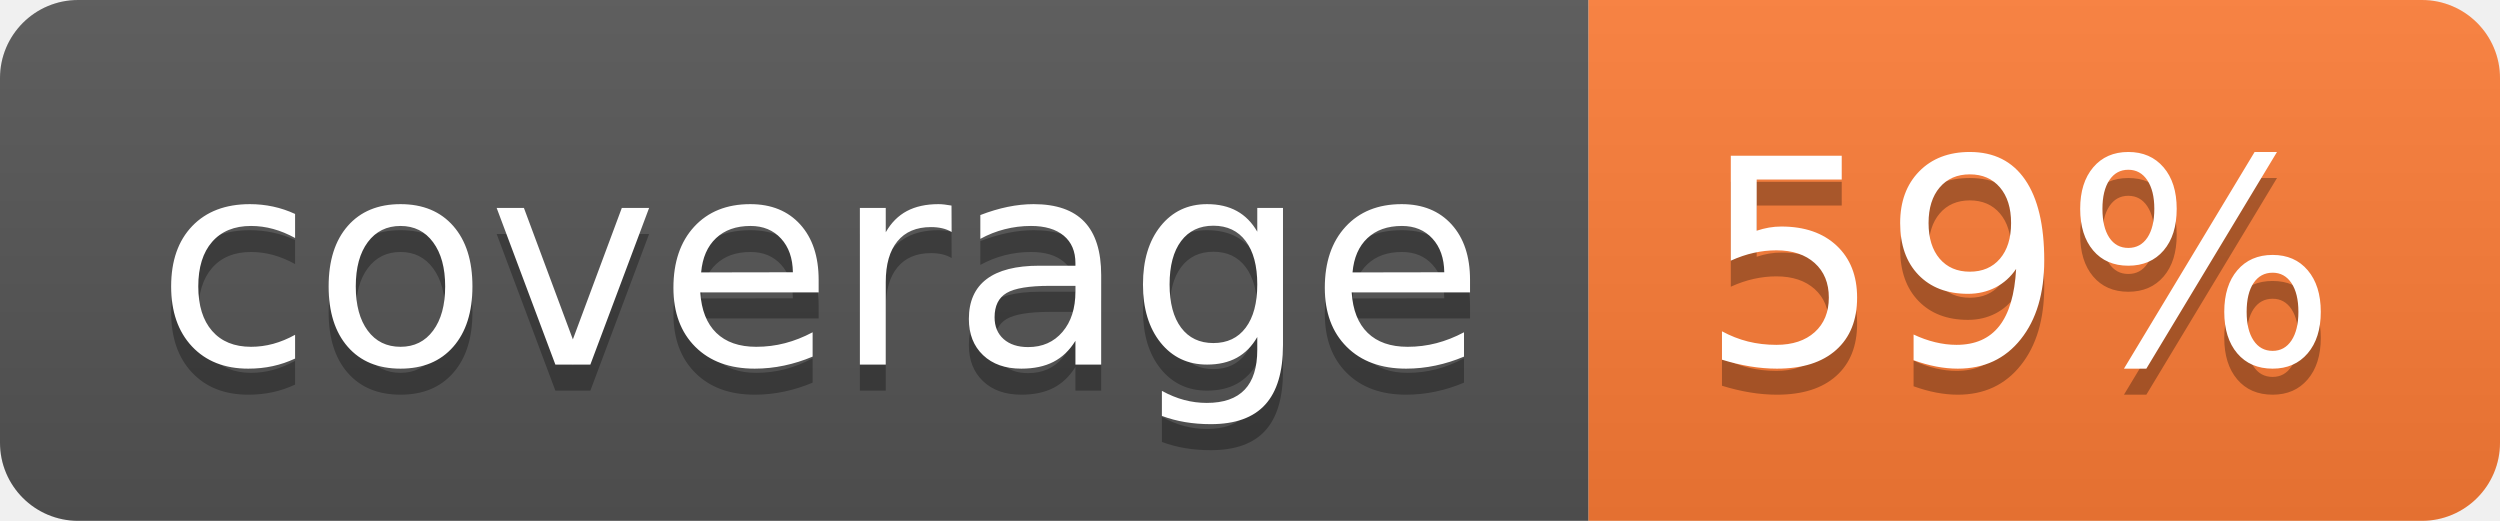
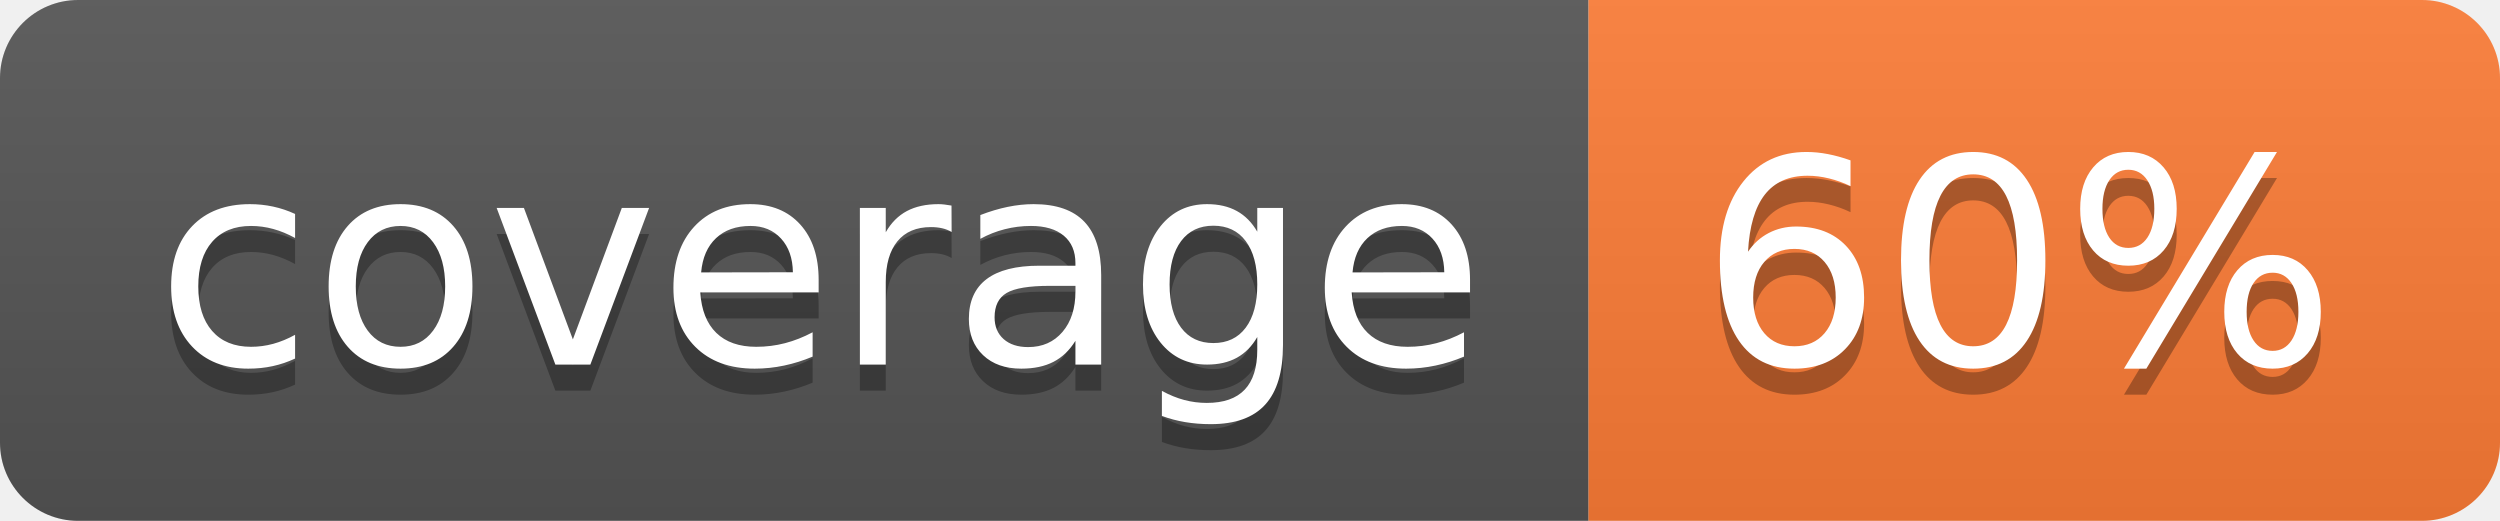
- <svg xmlns="http://www.w3.org/2000/svg" width="96" height="20" role="img" aria-label="coverage: 59%">
+ <svg xmlns="http://www.w3.org/2000/svg" width="96" height="20" role="img" aria-label="coverage: 60%">
  <linearGradient id="s" x2="0" y2="100%">
    <stop offset="0" stop-color="#bbb" stop-opacity=".1" />
    <stop offset="1" stop-opacity=".1" />
  </linearGradient>
  <clipPath id="r">
    <rect width="96" height="20" rx="3" fill="#fff" />
  </clipPath>
  <g clip-path="url(#r)">
    <rect width="61" height="20" fill="#555" />
    <rect x="61" width="35" height="20" fill="#fe7d37" />
    <rect width="96" height="20" fill="url(#s)" />
  </g>
  <g fill="#fff" text-anchor="middle" font-family="Verdana,Geneva,DejaVu Sans,sans-serif" text-rendering="geometricPrecision" font-size="110">
    <text aria-hidden="true" x="315" y="150" fill="#010101" fill-opacity=".3" transform="scale(.1)" textLength="510">coverage</text>
    <text x="315" y="140" transform="scale(.1)" fill="#fff" textLength="510">coverage</text>
-     <text aria-hidden="true" x="775" y="150" fill="#010101" fill-opacity=".3" transform="scale(.1)" textLength="250">59%</text>
-     <text x="775" y="140" transform="scale(.1)" fill="#fff" textLength="250">59%</text>
+     <text aria-hidden="true" x="775" y="150" fill="#010101" fill-opacity=".3" transform="scale(.1)" textLength="250">60%</text>
+     <text x="775" y="140" transform="scale(.1)" fill="#fff" textLength="250">60%</text>
  </g>
</svg>
